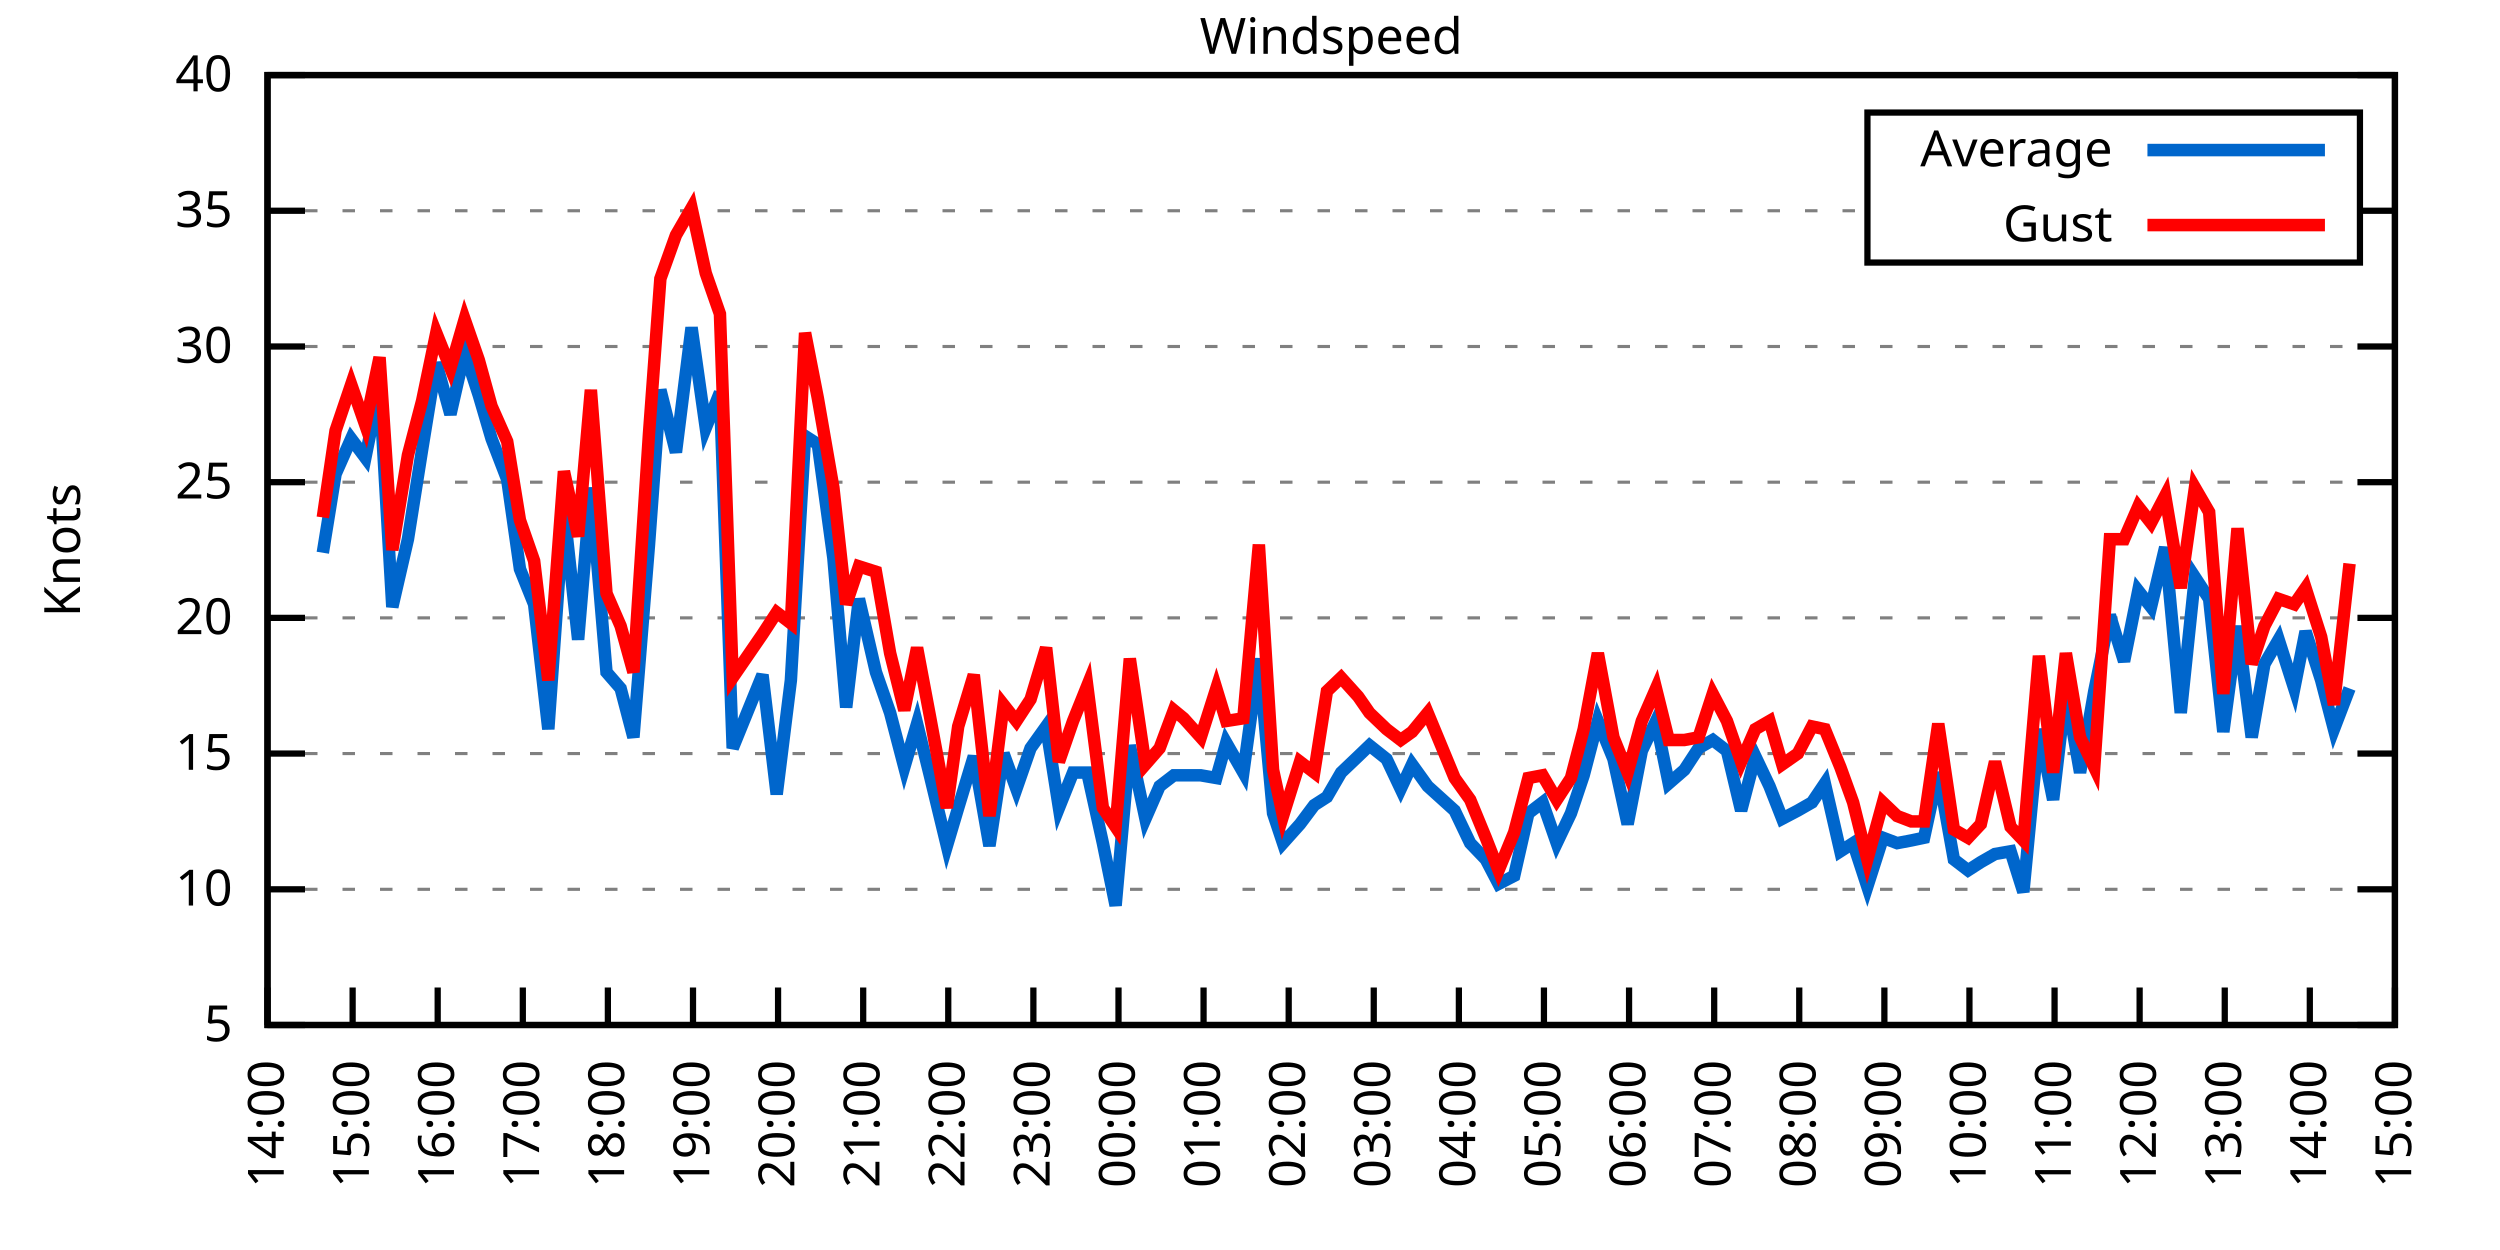
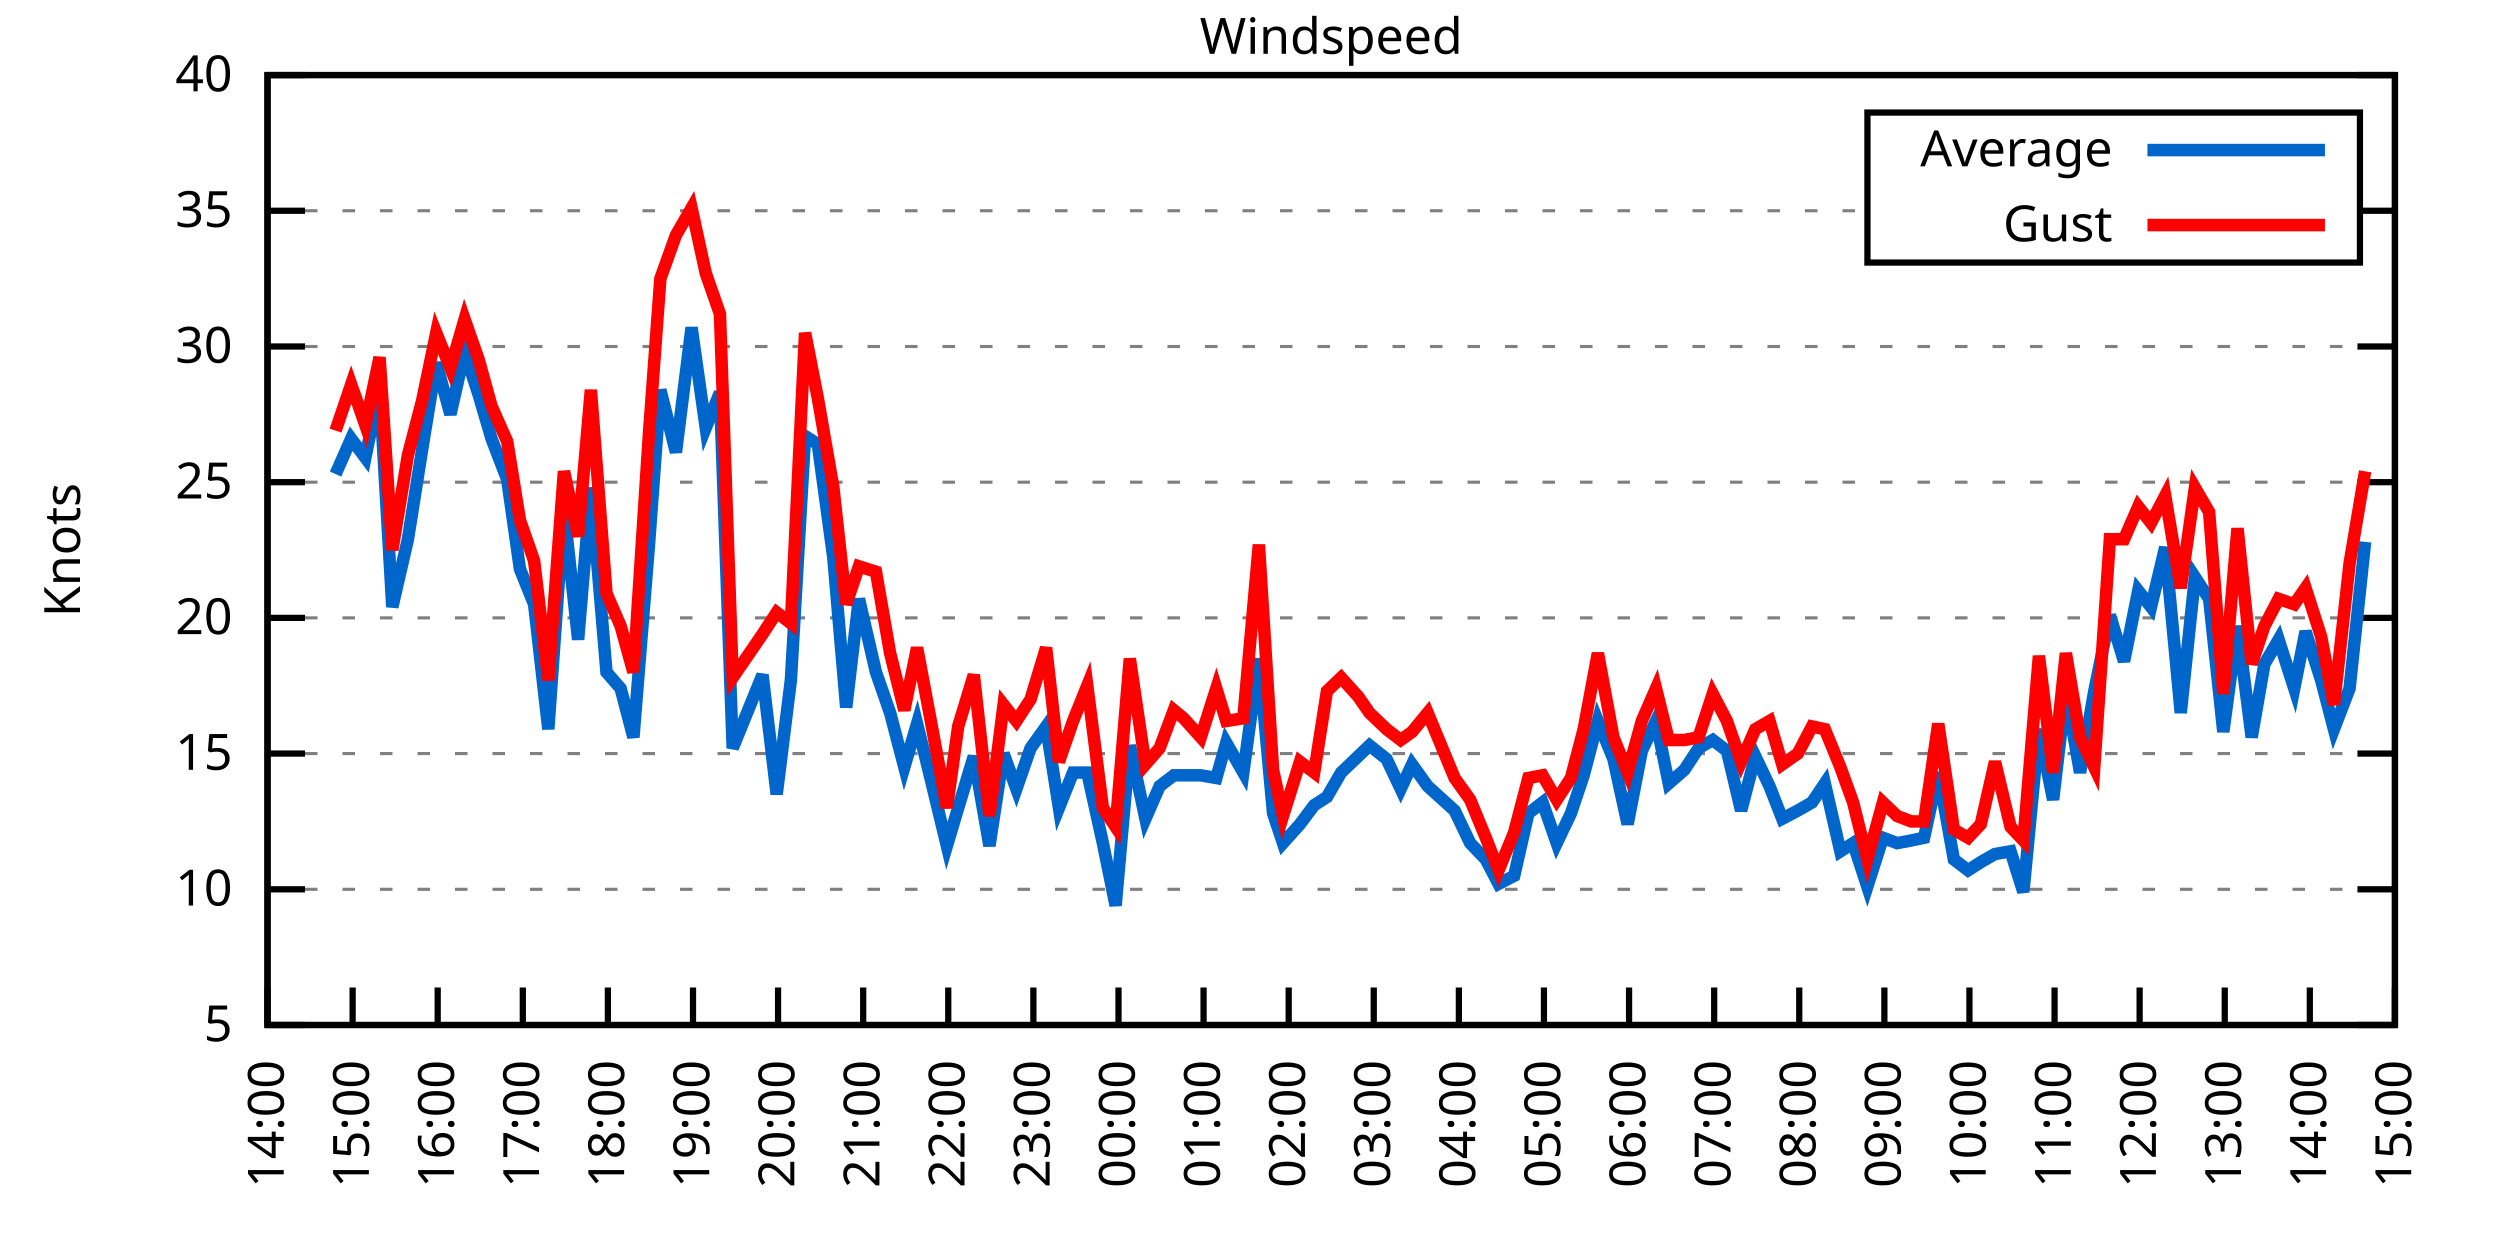
<svg xmlns="http://www.w3.org/2000/svg" xmlns:xlink="http://www.w3.org/1999/xlink" width="400" height="200" viewBox="0 0 400 200">
  <g id="gnuplot_canvas">
    <rect x="0" y="0" width="400" height="200" fill="none" />
    <defs>
      <circle id="gpDot" r="0.5" stroke-width="0.5" stroke="currentColor" />
      <path id="gpPt0" stroke-width="0.333" stroke="currentColor" d="M-1,0 h2 M0,-1 v2" />
      <path id="gpPt1" stroke-width="0.333" stroke="currentColor" d="M-1,-1 L1,1 M1,-1 L-1,1" />
      <path id="gpPt2" stroke-width="0.333" stroke="currentColor" d="M-1,0 L1,0 M0,-1 L0,1 M-1,-1 L1,1 M-1,1 L1,-1" />
      <rect id="gpPt3" stroke-width="0.333" stroke="currentColor" x="-1" y="-1" width="2" height="2" />
      <rect id="gpPt4" stroke-width="0.333" stroke="currentColor" fill="currentColor" x="-1" y="-1" width="2" height="2" />
      <circle id="gpPt5" stroke-width="0.333" stroke="currentColor" cx="0" cy="0" r="1" />
      <use xlink:href="#gpPt5" id="gpPt6" fill="currentColor" stroke="none" />
      <path id="gpPt7" stroke-width="0.333" stroke="currentColor" d="M0,-1.33 L-1.33,0.67 L1.33,0.67 z" />
      <use xlink:href="#gpPt7" id="gpPt8" fill="currentColor" stroke="none" />
      <use xlink:href="#gpPt7" id="gpPt9" stroke="currentColor" transform="rotate(180)" />
      <use xlink:href="#gpPt9" id="gpPt10" fill="currentColor" stroke="none" />
      <use xlink:href="#gpPt3" id="gpPt11" stroke="currentColor" transform="rotate(45)" />
      <use xlink:href="#gpPt11" id="gpPt12" fill="currentColor" stroke="none" />
      <path id="gpPt13" stroke-width="0.333" stroke="currentColor" d="M0,1.330 L1.265,0.411 L0.782,-1.067 L-0.782,-1.076 L-1.265,0.411 z" />
      <use xlink:href="#gpPt13" id="gpPt14" fill="currentColor" stroke="none" />
      <filter id="textbox" filterUnits="objectBoundingBox" x="0" y="0" height="1" width="1">
        <feFlood flood-color="white" flood-opacity="1" result="bgnd" />
        <feComposite in="SourceGraphic" in2="bgnd" operator="atop" />
      </filter>
      <filter id="greybox" filterUnits="objectBoundingBox" x="0" y="0" height="1" width="1">
        <feFlood flood-color="lightgrey" flood-opacity="1" result="grey" />
        <feComposite in="SourceGraphic" in2="grey" operator="atop" />
      </filter>
    </defs>
    <g fill="none" color="white" stroke="currentColor" stroke-width="1.00" stroke-linecap="butt" stroke-linejoin="miter">
</g>
    <g fill="none" color="black" stroke="currentColor" stroke-width="1.00" stroke-linecap="butt" stroke-linejoin="miter">
      <g stroke="none" shape-rendering="crispEdges">
        <polygon fill="rgb(255, 255, 255)" points="42.80,164.00 383.18,164.00 383.18,12.02 42.80,12.02 " />
      </g>
    </g>
    <g fill="none" color="black" stroke="currentColor" stroke-width="1.00" stroke-linecap="butt" stroke-linejoin="miter">
</g>
    <g fill="none" color="black" stroke="black" stroke-width="0.50" stroke-linecap="butt" stroke-linejoin="miter">
</g>
    <g fill="none" color="gray" stroke="currentColor" stroke-width="0.50" stroke-linecap="butt" stroke-linejoin="miter">
      <path stroke="gray" stroke-dasharray="2,4" class="gridline" d="M42.80,164.00 L383.19,164.00  " />
    </g>
    <g fill="none" color="gray" stroke="gray" stroke-width="1.00" stroke-linecap="butt" stroke-linejoin="miter">
</g>
    <g fill="none" color="black" stroke="currentColor" stroke-width="1.00" stroke-linecap="butt" stroke-linejoin="miter">
      <path stroke="black" d="M42.80,164.00 L48.80,164.00 M383.19,164.00 L377.19,164.00  " />
      <g transform="translate(37.20,166.60)" stroke="none" fill="black" font-family="Sans" font-size="8.00" text-anchor="end">
        <text>
          <tspan font-family="Sans"> 5</tspan>
        </text>
      </g>
    </g>
    <g fill="none" color="black" stroke="currentColor" stroke-width="1.00" stroke-linecap="butt" stroke-linejoin="miter">
</g>
    <g fill="none" color="black" stroke="black" stroke-width="0.50" stroke-linecap="butt" stroke-linejoin="miter">
</g>
    <g fill="none" color="gray" stroke="currentColor" stroke-width="0.50" stroke-linecap="butt" stroke-linejoin="miter">
      <path stroke="gray" stroke-dasharray="2,4" class="gridline" d="M42.80,142.29 L383.19,142.29  " />
    </g>
    <g fill="none" color="gray" stroke="gray" stroke-width="1.00" stroke-linecap="butt" stroke-linejoin="miter">
</g>
    <g fill="none" color="black" stroke="currentColor" stroke-width="1.00" stroke-linecap="butt" stroke-linejoin="miter">
      <path stroke="black" d="M42.80,142.29 L48.80,142.29 M383.19,142.29 L377.19,142.29  " />
      <g transform="translate(37.20,144.89)" stroke="none" fill="black" font-family="Sans" font-size="8.00" text-anchor="end">
        <text>
          <tspan font-family="Sans"> 10</tspan>
        </text>
      </g>
    </g>
    <g fill="none" color="black" stroke="currentColor" stroke-width="1.00" stroke-linecap="butt" stroke-linejoin="miter">
</g>
    <g fill="none" color="black" stroke="black" stroke-width="0.50" stroke-linecap="butt" stroke-linejoin="miter">
</g>
    <g fill="none" color="gray" stroke="currentColor" stroke-width="0.50" stroke-linecap="butt" stroke-linejoin="miter">
      <path stroke="gray" stroke-dasharray="2,4" class="gridline" d="M42.80,120.57 L383.19,120.57  " />
    </g>
    <g fill="none" color="gray" stroke="gray" stroke-width="1.00" stroke-linecap="butt" stroke-linejoin="miter">
</g>
    <g fill="none" color="black" stroke="currentColor" stroke-width="1.00" stroke-linecap="butt" stroke-linejoin="miter">
      <path stroke="black" d="M42.80,120.57 L48.80,120.57 M383.19,120.57 L377.19,120.57  " />
      <g transform="translate(37.20,123.17)" stroke="none" fill="black" font-family="Sans" font-size="8.00" text-anchor="end">
        <text>
          <tspan font-family="Sans"> 15</tspan>
        </text>
      </g>
    </g>
    <g fill="none" color="black" stroke="currentColor" stroke-width="1.00" stroke-linecap="butt" stroke-linejoin="miter">
</g>
    <g fill="none" color="black" stroke="black" stroke-width="0.50" stroke-linecap="butt" stroke-linejoin="miter">
</g>
    <g fill="none" color="gray" stroke="currentColor" stroke-width="0.50" stroke-linecap="butt" stroke-linejoin="miter">
      <path stroke="gray" stroke-dasharray="2,4" class="gridline" d="M42.80,98.86 L383.19,98.86  " />
    </g>
    <g fill="none" color="gray" stroke="gray" stroke-width="1.00" stroke-linecap="butt" stroke-linejoin="miter">
</g>
    <g fill="none" color="black" stroke="currentColor" stroke-width="1.00" stroke-linecap="butt" stroke-linejoin="miter">
      <path stroke="black" d="M42.80,98.86 L48.80,98.86 M383.19,98.86 L377.19,98.86  " />
      <g transform="translate(37.20,101.46)" stroke="none" fill="black" font-family="Sans" font-size="8.00" text-anchor="end">
        <text>
          <tspan font-family="Sans"> 20</tspan>
        </text>
      </g>
    </g>
    <g fill="none" color="black" stroke="currentColor" stroke-width="1.00" stroke-linecap="butt" stroke-linejoin="miter">
</g>
    <g fill="none" color="black" stroke="black" stroke-width="0.50" stroke-linecap="butt" stroke-linejoin="miter">
</g>
    <g fill="none" color="gray" stroke="currentColor" stroke-width="0.50" stroke-linecap="butt" stroke-linejoin="miter">
      <path stroke="gray" stroke-dasharray="2,4" class="gridline" d="M42.80,77.15 L383.19,77.15  " />
    </g>
    <g fill="none" color="gray" stroke="gray" stroke-width="1.00" stroke-linecap="butt" stroke-linejoin="miter">
</g>
    <g fill="none" color="black" stroke="currentColor" stroke-width="1.00" stroke-linecap="butt" stroke-linejoin="miter">
      <path stroke="black" d="M42.80,77.15 L48.80,77.15 M383.19,77.15 L377.19,77.15  " />
      <g transform="translate(37.20,79.75)" stroke="none" fill="black" font-family="Sans" font-size="8.00" text-anchor="end">
        <text>
          <tspan font-family="Sans"> 25</tspan>
        </text>
      </g>
    </g>
    <g fill="none" color="black" stroke="currentColor" stroke-width="1.00" stroke-linecap="butt" stroke-linejoin="miter">
</g>
    <g fill="none" color="black" stroke="black" stroke-width="0.50" stroke-linecap="butt" stroke-linejoin="miter">
</g>
    <g fill="none" color="gray" stroke="currentColor" stroke-width="0.50" stroke-linecap="butt" stroke-linejoin="miter">
      <path stroke="gray" stroke-dasharray="2,4" class="gridline" d="M42.80,55.44 L383.19,55.44  " />
    </g>
    <g fill="none" color="gray" stroke="gray" stroke-width="1.00" stroke-linecap="butt" stroke-linejoin="miter">
</g>
    <g fill="none" color="black" stroke="currentColor" stroke-width="1.00" stroke-linecap="butt" stroke-linejoin="miter">
      <path stroke="black" d="M42.80,55.44 L48.80,55.44 M383.19,55.44 L377.19,55.44  " />
      <g transform="translate(37.20,58.04)" stroke="none" fill="black" font-family="Sans" font-size="8.00" text-anchor="end">
        <text>
          <tspan font-family="Sans"> 30</tspan>
        </text>
      </g>
    </g>
    <g fill="none" color="black" stroke="currentColor" stroke-width="1.00" stroke-linecap="butt" stroke-linejoin="miter">
</g>
    <g fill="none" color="black" stroke="black" stroke-width="0.50" stroke-linecap="butt" stroke-linejoin="miter">
</g>
    <g fill="none" color="gray" stroke="currentColor" stroke-width="0.50" stroke-linecap="butt" stroke-linejoin="miter">
      <path stroke="gray" stroke-dasharray="2,4" class="gridline" d="M42.80,33.72 L298.79,33.72 M377.59,33.72 L383.19,33.72  " />
    </g>
    <g fill="none" color="gray" stroke="gray" stroke-width="1.00" stroke-linecap="butt" stroke-linejoin="miter">
</g>
    <g fill="none" color="black" stroke="currentColor" stroke-width="1.00" stroke-linecap="butt" stroke-linejoin="miter">
      <path stroke="black" d="M42.80,33.72 L48.80,33.72 M383.19,33.72 L377.19,33.72  " />
      <g transform="translate(37.20,36.32)" stroke="none" fill="black" font-family="Sans" font-size="8.00" text-anchor="end">
        <text>
          <tspan font-family="Sans"> 35</tspan>
        </text>
      </g>
    </g>
    <g fill="none" color="black" stroke="currentColor" stroke-width="1.00" stroke-linecap="butt" stroke-linejoin="miter">
</g>
    <g fill="none" color="black" stroke="black" stroke-width="0.50" stroke-linecap="butt" stroke-linejoin="miter">
</g>
    <g fill="none" color="gray" stroke="currentColor" stroke-width="0.50" stroke-linecap="butt" stroke-linejoin="miter">
      <path stroke="gray" stroke-dasharray="2,4" class="gridline" d="M42.80,12.01 L383.19,12.01  " />
    </g>
    <g fill="none" color="gray" stroke="gray" stroke-width="1.00" stroke-linecap="butt" stroke-linejoin="miter">
</g>
    <g fill="none" color="black" stroke="currentColor" stroke-width="1.00" stroke-linecap="butt" stroke-linejoin="miter">
      <path stroke="black" d="M42.80,12.01 L48.80,12.01 M383.19,12.01 L377.19,12.01  " />
      <g transform="translate(37.20,14.61)" stroke="none" fill="black" font-family="Sans" font-size="8.00" text-anchor="end">
        <text>
          <tspan font-family="Sans"> 40</tspan>
        </text>
      </g>
    </g>
    <g fill="none" color="black" stroke="currentColor" stroke-width="1.00" stroke-linecap="butt" stroke-linejoin="miter">
      <path stroke="black" d="M42.80,164.00 L42.80,158.00  " />
      <g transform="translate(45.40,169.60) rotate(270.00)" stroke="none" fill="black" font-family="Sans" font-size="8.00" text-anchor="end">
        <text>
          <tspan font-family="Sans">14:00</tspan>
        </text>
      </g>
    </g>
    <g fill="none" color="black" stroke="currentColor" stroke-width="1.00" stroke-linecap="butt" stroke-linejoin="miter">
      <path stroke="black" d="M56.42,164.00 L56.42,158.00  " />
      <g transform="translate(59.02,169.60) rotate(270.00)" stroke="none" fill="black" font-family="Sans" font-size="8.00" text-anchor="end">
        <text>
          <tspan font-family="Sans">15:00</tspan>
        </text>
      </g>
    </g>
    <g fill="none" color="black" stroke="currentColor" stroke-width="1.00" stroke-linecap="butt" stroke-linejoin="miter">
      <path stroke="black" d="M70.03,164.00 L70.03,158.00  " />
      <g transform="translate(72.63,169.60) rotate(270.00)" stroke="none" fill="black" font-family="Sans" font-size="8.00" text-anchor="end">
        <text>
          <tspan font-family="Sans">16:00</tspan>
        </text>
      </g>
    </g>
    <g fill="none" color="black" stroke="currentColor" stroke-width="1.00" stroke-linecap="butt" stroke-linejoin="miter">
      <path stroke="black" d="M83.65,164.00 L83.65,158.00  " />
      <g transform="translate(86.25,169.60) rotate(270.00)" stroke="none" fill="black" font-family="Sans" font-size="8.00" text-anchor="end">
        <text>
          <tspan font-family="Sans">17:00</tspan>
        </text>
      </g>
    </g>
    <g fill="none" color="black" stroke="currentColor" stroke-width="1.00" stroke-linecap="butt" stroke-linejoin="miter">
      <path stroke="black" d="M97.26,164.00 L97.26,158.00  " />
      <g transform="translate(99.86,169.60) rotate(270.00)" stroke="none" fill="black" font-family="Sans" font-size="8.00" text-anchor="end">
        <text>
          <tspan font-family="Sans">18:00</tspan>
        </text>
      </g>
    </g>
    <g fill="none" color="black" stroke="currentColor" stroke-width="1.00" stroke-linecap="butt" stroke-linejoin="miter">
      <path stroke="black" d="M110.88,164.00 L110.88,158.00  " />
      <g transform="translate(113.48,169.60) rotate(270.00)" stroke="none" fill="black" font-family="Sans" font-size="8.00" text-anchor="end">
        <text>
          <tspan font-family="Sans">19:00</tspan>
        </text>
      </g>
    </g>
    <g fill="none" color="black" stroke="currentColor" stroke-width="1.00" stroke-linecap="butt" stroke-linejoin="miter">
      <path stroke="black" d="M124.49,164.00 L124.49,158.00  " />
      <g transform="translate(127.09,169.60) rotate(270.00)" stroke="none" fill="black" font-family="Sans" font-size="8.00" text-anchor="end">
        <text>
          <tspan font-family="Sans">20:00</tspan>
        </text>
      </g>
    </g>
    <g fill="none" color="black" stroke="currentColor" stroke-width="1.00" stroke-linecap="butt" stroke-linejoin="miter">
      <path stroke="black" d="M138.11,164.00 L138.11,158.00  " />
      <g transform="translate(140.71,169.60) rotate(270.00)" stroke="none" fill="black" font-family="Sans" font-size="8.00" text-anchor="end">
        <text>
          <tspan font-family="Sans">21:00</tspan>
        </text>
      </g>
    </g>
    <g fill="none" color="black" stroke="currentColor" stroke-width="1.00" stroke-linecap="butt" stroke-linejoin="miter">
      <path stroke="black" d="M151.72,164.00 L151.72,158.00  " />
      <g transform="translate(154.32,169.60) rotate(270.00)" stroke="none" fill="black" font-family="Sans" font-size="8.00" text-anchor="end">
        <text>
          <tspan font-family="Sans">22:00</tspan>
        </text>
      </g>
    </g>
    <g fill="none" color="black" stroke="currentColor" stroke-width="1.00" stroke-linecap="butt" stroke-linejoin="miter">
      <path stroke="black" d="M165.34,164.00 L165.34,158.00  " />
      <g transform="translate(167.94,169.60) rotate(270.00)" stroke="none" fill="black" font-family="Sans" font-size="8.00" text-anchor="end">
        <text>
          <tspan font-family="Sans">23:00</tspan>
        </text>
      </g>
    </g>
    <g fill="none" color="black" stroke="currentColor" stroke-width="1.00" stroke-linecap="butt" stroke-linejoin="miter">
      <path stroke="black" d="M178.96,164.00 L178.96,158.00  " />
      <g transform="translate(181.56,169.60) rotate(270.00)" stroke="none" fill="black" font-family="Sans" font-size="8.00" text-anchor="end">
        <text>
          <tspan font-family="Sans">00:00</tspan>
        </text>
      </g>
    </g>
    <g fill="none" color="black" stroke="currentColor" stroke-width="1.00" stroke-linecap="butt" stroke-linejoin="miter">
      <path stroke="black" d="M192.57,164.00 L192.57,158.00  " />
      <g transform="translate(195.17,169.60) rotate(270.00)" stroke="none" fill="black" font-family="Sans" font-size="8.00" text-anchor="end">
        <text>
          <tspan font-family="Sans">01:00</tspan>
        </text>
      </g>
    </g>
    <g fill="none" color="black" stroke="currentColor" stroke-width="1.00" stroke-linecap="butt" stroke-linejoin="miter">
      <path stroke="black" d="M206.19,164.00 L206.19,158.00  " />
      <g transform="translate(208.79,169.60) rotate(270.00)" stroke="none" fill="black" font-family="Sans" font-size="8.00" text-anchor="end">
        <text>
          <tspan font-family="Sans">02:00</tspan>
        </text>
      </g>
    </g>
    <g fill="none" color="black" stroke="currentColor" stroke-width="1.00" stroke-linecap="butt" stroke-linejoin="miter">
      <path stroke="black" d="M219.80,164.00 L219.80,158.00  " />
      <g transform="translate(222.40,169.60) rotate(270.00)" stroke="none" fill="black" font-family="Sans" font-size="8.00" text-anchor="end">
        <text>
          <tspan font-family="Sans">03:00</tspan>
        </text>
      </g>
    </g>
    <g fill="none" color="black" stroke="currentColor" stroke-width="1.00" stroke-linecap="butt" stroke-linejoin="miter">
      <path stroke="black" d="M233.42,164.00 L233.42,158.00  " />
      <g transform="translate(236.02,169.60) rotate(270.00)" stroke="none" fill="black" font-family="Sans" font-size="8.00" text-anchor="end">
        <text>
          <tspan font-family="Sans">04:00</tspan>
        </text>
      </g>
    </g>
    <g fill="none" color="black" stroke="currentColor" stroke-width="1.00" stroke-linecap="butt" stroke-linejoin="miter">
      <path stroke="black" d="M247.03,164.00 L247.03,158.00  " />
      <g transform="translate(249.63,169.60) rotate(270.00)" stroke="none" fill="black" font-family="Sans" font-size="8.00" text-anchor="end">
        <text>
          <tspan font-family="Sans">05:00</tspan>
        </text>
      </g>
    </g>
    <g fill="none" color="black" stroke="currentColor" stroke-width="1.00" stroke-linecap="butt" stroke-linejoin="miter">
      <path stroke="black" d="M260.65,164.00 L260.65,158.00  " />
      <g transform="translate(263.25,169.60) rotate(270.00)" stroke="none" fill="black" font-family="Sans" font-size="8.00" text-anchor="end">
        <text>
          <tspan font-family="Sans">06:00</tspan>
        </text>
      </g>
    </g>
    <g fill="none" color="black" stroke="currentColor" stroke-width="1.00" stroke-linecap="butt" stroke-linejoin="miter">
      <path stroke="black" d="M274.27,164.00 L274.27,158.00  " />
      <g transform="translate(276.87,169.60) rotate(270.00)" stroke="none" fill="black" font-family="Sans" font-size="8.00" text-anchor="end">
        <text>
          <tspan font-family="Sans">07:00</tspan>
        </text>
      </g>
    </g>
    <g fill="none" color="black" stroke="currentColor" stroke-width="1.00" stroke-linecap="butt" stroke-linejoin="miter">
      <path stroke="black" d="M287.88,164.00 L287.88,158.00  " />
      <g transform="translate(290.48,169.60) rotate(270.00)" stroke="none" fill="black" font-family="Sans" font-size="8.00" text-anchor="end">
        <text>
          <tspan font-family="Sans">08:00</tspan>
        </text>
      </g>
    </g>
    <g fill="none" color="black" stroke="currentColor" stroke-width="1.00" stroke-linecap="butt" stroke-linejoin="miter">
      <path stroke="black" d="M301.50,164.00 L301.50,158.00  " />
      <g transform="translate(304.10,169.60) rotate(270.00)" stroke="none" fill="black" font-family="Sans" font-size="8.00" text-anchor="end">
        <text>
          <tspan font-family="Sans">09:00</tspan>
        </text>
      </g>
    </g>
    <g fill="none" color="black" stroke="currentColor" stroke-width="1.00" stroke-linecap="butt" stroke-linejoin="miter">
      <path stroke="black" d="M315.11,164.00 L315.11,158.00  " />
      <g transform="translate(317.71,169.60) rotate(270.00)" stroke="none" fill="black" font-family="Sans" font-size="8.00" text-anchor="end">
        <text>
          <tspan font-family="Sans">10:00</tspan>
        </text>
      </g>
    </g>
    <g fill="none" color="black" stroke="currentColor" stroke-width="1.00" stroke-linecap="butt" stroke-linejoin="miter">
      <path stroke="black" d="M328.73,164.00 L328.73,158.00  " />
      <g transform="translate(331.33,169.60) rotate(270.00)" stroke="none" fill="black" font-family="Sans" font-size="8.00" text-anchor="end">
        <text>
          <tspan font-family="Sans">11:00</tspan>
        </text>
      </g>
    </g>
    <g fill="none" color="black" stroke="currentColor" stroke-width="1.00" stroke-linecap="butt" stroke-linejoin="miter">
      <path stroke="black" d="M342.34,164.00 L342.34,158.00  " />
      <g transform="translate(344.94,169.60) rotate(270.00)" stroke="none" fill="black" font-family="Sans" font-size="8.00" text-anchor="end">
        <text>
          <tspan font-family="Sans">12:00</tspan>
        </text>
      </g>
    </g>
    <g fill="none" color="black" stroke="currentColor" stroke-width="1.00" stroke-linecap="butt" stroke-linejoin="miter">
      <path stroke="black" d="M355.96,164.00 L355.96,158.00  " />
      <g transform="translate(358.56,169.60) rotate(270.00)" stroke="none" fill="black" font-family="Sans" font-size="8.00" text-anchor="end">
        <text>
          <tspan font-family="Sans">13:00</tspan>
        </text>
      </g>
    </g>
    <g fill="none" color="black" stroke="currentColor" stroke-width="1.00" stroke-linecap="butt" stroke-linejoin="miter">
      <path stroke="black" d="M369.57,164.00 L369.57,158.00  " />
      <g transform="translate(372.17,169.60) rotate(270.00)" stroke="none" fill="black" font-family="Sans" font-size="8.00" text-anchor="end">
        <text>
          <tspan font-family="Sans">14:00</tspan>
        </text>
      </g>
    </g>
    <g fill="none" color="black" stroke="currentColor" stroke-width="1.00" stroke-linecap="butt" stroke-linejoin="miter">
      <path stroke="black" d="M383.19,164.00 L383.19,158.00  " />
      <g transform="translate(385.79,169.60) rotate(270.00)" stroke="none" fill="black" font-family="Sans" font-size="8.00" text-anchor="end">
        <text>
          <tspan font-family="Sans">15:00</tspan>
        </text>
      </g>
    </g>
    <g fill="none" color="black" stroke="currentColor" stroke-width="1.00" stroke-linecap="butt" stroke-linejoin="miter">
</g>
    <g fill="none" color="black" stroke="currentColor" stroke-width="1.00" stroke-linecap="butt" stroke-linejoin="miter">
      <path stroke="black" d="M42.80,12.01 L42.80,164.00 L383.19,164.00 L383.19,12.01 L42.80,12.01 Z  " />
    </g>
    <g fill="none" color="black" stroke="currentColor" stroke-width="1.00" stroke-linecap="butt" stroke-linejoin="miter">
</g>
    <g fill="none" color="black" stroke="currentColor" stroke-width="1.00" stroke-linecap="butt" stroke-linejoin="miter">
      <path stroke="black" d="M298.79,42.01 L298.79,18.01 L377.59,18.01 L377.59,42.01 L298.79,42.01 Z  " />
    </g>
    <g id="Windspeed_plot_1">
      <g fill="none" color="white" stroke="black" stroke-width="2.00" stroke-linecap="butt" stroke-linejoin="miter">
</g>
      <g fill="none" color="black" stroke="currentColor" stroke-width="2.00" stroke-linecap="butt" stroke-linejoin="miter">
        <g transform="translate(337.99,26.61)" stroke="none" fill="black" font-family="Sans" font-size="8.00" text-anchor="end">
          <text>
            <tspan font-family="Sans">Average</tspan>
          </text>
        </g>
      </g>
      <g fill="none" color="black" stroke="currentColor" stroke-width="2.00" stroke-linecap="butt" stroke-linejoin="miter">
-         <path stroke="rgb(  0, 102, 204)" d="M343.59,24.01 L371.99,24.01 M51.65,88.44 L53.69,75.85 L56.19,70.20 L58.46,73.24 L60.73,61.95 L62.77,97.12   L65.27,86.27 L67.54,71.94 L69.80,58.04 L72.07,66.29 L74.34,56.30 L76.61,63.25 L78.65,70.20 L81.15,76.71   L83.19,91.04 L85.46,96.69 L87.73,116.67 L90.23,81.49 L92.50,102.34 L94.54,78.02 L97.04,107.55 L99.30,110.15   L101.35,117.97 L103.84,87.14 L105.66,62.38 L108.15,72.37 L110.65,52.40 L112.92,68.46 L115.19,62.82 L117.23,119.71   L122.00,107.98 L124.27,127.09 L126.54,108.85 L128.81,69.77 L130.85,71.07 L133.34,89.31 L135.39,113.19 L137.43,95.82   L140.15,107.55 L142.42,114.06 L144.69,122.75 L146.73,115.80 L148.77,124.05 L151.50,135.34 L153.31,129.26 L155.81,121.01   L158.31,135.34 L160.57,120.57 L162.62,126.22 L164.89,119.71 L167.38,116.23 L169.43,129.26 L171.69,123.61 L173.96,123.61   L176.46,134.90 L178.50,144.89 L180.77,119.27 L183.27,131.00 L185.54,125.79 L187.81,124.05 L189.39,124.05 L192.12,124.05   L194.61,124.48 L196.20,118.84 L198.93,123.61 L201.42,105.38 L203.69,130.13 L205.28,134.90 L208.00,131.86 L210.27,128.83   L212.31,127.52 L214.58,123.61 L217.31,121.01 L219.12,119.27 L221.85,121.44 L224.11,126.22 L225.93,122.31 L228.43,125.79   L232.74,129.69 L235.23,134.90 L237.73,137.51 L239.77,141.42 L242.27,140.12 L244.54,130.13 L246.81,128.39 L249.08,134.90   L251.35,130.13 L253.39,124.05 L255.66,115.36 L258.15,121.44 L260.42,131.86 L262.69,120.14 L264.96,115.36 L267.00,125.35   L269.50,123.18 L271.77,119.71 L274.04,118.40 L276.31,120.14 L278.58,129.69 L280.85,121.01 L283.12,125.79 L285.16,131.00   L287.65,129.69 L289.92,128.39 L291.97,125.35 L294.46,136.21 L296.50,134.90 L298.77,141.85 L301.27,134.04 L303.54,134.90   L305.81,134.47 L307.85,134.04 L310.12,123.61 L312.62,137.51 L314.89,139.25 L316.93,137.94 L319.20,136.64 L321.69,136.21   L323.74,142.72 L326.23,116.67 L328.50,127.96 L330.54,110.59 L332.81,123.61 L335.08,110.59 L337.58,98.43 L339.85,105.81   L342.12,94.52 L344.16,97.12 L346.43,87.57 L348.92,114.06 L351.19,92.35 L353.46,95.82 L355.73,117.10 L358.00,100.16   L360.27,117.97 L362.31,106.24 L364.58,102.34 L367.08,110.15 L368.89,101.03 L371.39,108.85 L373.43,116.67 L375.93,110.15    " />
+         <path stroke="rgb(  0, 102, 204)" d="M343.59,24.01 L371.99,24.01 M53.69,75.85 L56.19,70.20 L58.46,73.24 L60.73,61.95 L62.77,97.12 L65.27,86.27   L67.54,71.94 L69.80,58.04 L72.07,66.29 L74.34,56.30 L76.61,63.25 L78.65,70.20 L81.15,76.71 L83.19,91.04   L85.46,96.69 L87.73,116.67 L90.23,81.49 L92.50,102.34 L94.54,78.02 L97.04,107.55 L99.30,110.15 L101.35,117.97   L103.84,87.14 L105.66,62.38 L108.15,72.37 L110.65,52.40 L112.92,68.46 L115.19,62.82 L117.23,119.71 L122.00,107.98   L124.27,127.09 L126.54,108.85 L128.81,69.77 L130.85,71.07 L133.34,89.31 L135.39,113.19 L137.43,95.82 L140.15,107.55   L142.42,114.06 L144.69,122.75 L146.73,115.80 L148.77,124.05 L151.50,135.34 L153.31,129.26 L155.81,121.01 L158.31,135.34   L160.57,120.57 L162.62,126.22 L164.89,119.71 L167.38,116.23 L169.43,129.26 L171.69,123.61 L173.96,123.61 L176.46,134.90   L178.50,144.89 L180.77,119.27 L183.27,131.00 L185.54,125.79 L187.81,124.05 L189.39,124.05 L192.12,124.05 L194.61,124.48   L196.20,118.84 L198.93,123.61 L201.42,105.38 L203.69,130.13 L205.28,134.90 L208.00,131.86 L210.27,128.83 L212.31,127.52   L214.58,123.61 L217.31,121.01 L219.12,119.27 L221.85,121.44 L224.11,126.22 L225.93,122.31 L228.43,125.79 L232.74,129.69   L235.23,134.90 L237.73,137.51 L239.77,141.42 L242.27,140.12 L244.54,130.13 L246.81,128.39 L249.08,134.90 L251.35,130.13   L253.39,124.05 L255.66,115.36 L258.15,121.44 L260.42,131.86 L262.69,120.14 L264.96,115.36 L267.00,125.35 L269.50,123.18   L271.77,119.71 L274.04,118.40 L276.31,120.14 L278.58,129.69 L280.85,121.01 L283.12,125.79 L285.16,131.00 L287.65,129.69   L289.92,128.39 L291.97,125.35 L294.46,136.21 L296.50,134.90 L298.77,141.85 L301.27,134.04 L303.54,134.90 L305.81,134.47   L307.85,134.04 L310.12,123.61 L312.62,137.51 L314.89,139.25 L316.93,137.94 L319.20,136.64 L321.69,136.21 L323.74,142.72   L326.23,116.67 L328.50,127.96 L330.54,110.59 L332.81,123.61 L335.08,110.59 L337.58,98.43 L339.85,105.81 L342.12,94.52   L344.16,97.12 L346.43,87.57 L348.92,114.06 L351.19,92.35 L353.46,95.82 L355.73,117.10 L358.00,100.16 L360.27,117.97   L362.31,106.24 L364.58,102.34 L367.08,110.15 L368.89,101.03 L371.39,108.85 L373.43,116.67 L375.93,110.15 L378.42,86.70    " />
      </g>
    </g>
    <g id="Windspeed_plot_2">
      <g fill="none" color="black" stroke="currentColor" stroke-width="2.00" stroke-linecap="butt" stroke-linejoin="miter">
        <g transform="translate(337.99,38.61)" stroke="none" fill="black" font-family="Sans" font-size="8.00" text-anchor="end">
          <text>
            <tspan font-family="Sans">Gust</tspan>
          </text>
        </g>
      </g>
      <g fill="none" color="black" stroke="currentColor" stroke-width="2.00" stroke-linecap="butt" stroke-linejoin="miter">
-         <path stroke="rgb(255,   0,   0)" d="M343.59,36.01 L371.99,36.01 M51.65,82.79 L53.69,68.90 L56.19,61.52 L58.46,68.03 L60.73,57.17 L62.77,88.00   L65.27,72.81 L67.54,64.12 L69.80,53.26 L72.07,58.91 L74.34,51.09 L76.61,57.61 L78.65,64.99 L81.15,70.63   L83.19,83.23 L85.46,89.74 L87.73,108.85 L90.23,75.41 L92.50,85.83 L94.54,62.38 L97.04,94.95 L99.30,100.16   L101.35,107.55 L103.84,69.33 L105.66,44.58 L108.15,37.63 L110.65,33.29 L112.92,43.71 L115.19,50.22 L117.23,108.42   L122.00,101.47 L124.27,97.99 L126.54,99.73 L128.81,53.26 L130.85,63.69 L133.34,78.02 L135.39,96.69 L137.43,90.61   L140.15,91.48 L142.42,104.51 L144.69,113.63 L146.73,103.64 L148.77,114.49 L151.50,129.26 L153.31,116.23 L155.81,107.98   L158.31,130.56 L160.57,112.76 L162.62,115.36 L164.89,111.89 L167.38,103.64 L169.43,121.88 L171.69,115.36 L173.96,109.72   L176.46,129.26 L178.50,132.30 L180.77,105.38 L183.27,122.31 L185.54,119.71 L187.81,113.63 L189.39,114.93 L192.12,117.97   L194.61,110.15 L196.20,115.36 L198.93,114.93 L201.42,87.14 L203.69,123.18 L205.28,130.56 L208.00,121.88 L210.27,123.61   L212.31,110.59 L214.58,108.42 L217.31,111.45 L219.12,114.06 L221.85,116.67 L224.11,118.40 L225.93,117.10 L228.43,114.06   L232.74,124.48 L235.23,127.96 L237.73,134.04 L239.77,139.25 L242.27,133.17 L244.54,124.48 L246.81,124.05 L249.08,127.96   L251.35,124.48 L253.39,116.67 L255.66,104.51 L258.15,117.97 L260.42,123.61 L262.69,115.36 L264.96,110.15 L267.00,118.40   L269.50,118.40 L271.77,117.97 L274.04,111.02 L276.31,115.36 L278.58,121.88 L280.85,116.67 L283.12,115.36 L285.16,122.31   L287.65,120.57 L289.92,116.23 L291.97,116.67 L294.46,122.75 L296.50,128.39 L298.77,137.51 L301.27,128.39 L303.54,130.56   L305.81,131.43 L307.85,131.43 L310.12,115.80 L312.62,132.73 L314.89,134.04 L316.93,131.86 L319.20,121.88 L321.69,132.30   L323.74,134.47 L326.23,104.94 L328.50,123.61 L330.54,104.51 L332.81,117.97 L335.08,122.75 L337.58,86.27 L339.85,86.27   L342.12,81.06 L344.16,83.66 L346.43,79.32 L348.92,94.08 L351.19,78.02 L353.46,81.93 L355.73,111.02 L358.00,84.53   L360.27,106.24 L362.31,100.16 L364.58,95.82 L367.08,96.69 L368.89,94.08 L371.39,101.90 L373.43,112.76 L375.93,90.18    " />
+         <path stroke="rgb(255,   0,   0)" d="M343.59,36.01 L371.99,36.01 M53.69,68.90 L56.19,61.52 L58.46,68.03 L60.73,57.17 L62.77,88.00 L65.27,72.81   L67.54,64.12 L69.80,53.26 L72.07,58.91 L74.34,51.09 L76.61,57.61 L78.65,64.99 L81.15,70.63 L83.19,83.23   L85.46,89.74 L87.73,108.85 L90.23,75.41 L92.50,85.83 L94.54,62.38 L97.04,94.95 L99.30,100.16 L101.35,107.55   L103.84,69.33 L105.66,44.58 L108.15,37.63 L110.65,33.29 L112.92,43.71 L115.19,50.22 L117.23,108.42 L122.00,101.47   L124.27,97.99 L126.54,99.73 L128.81,53.26 L130.85,63.69 L133.34,78.02 L135.39,96.69 L137.43,90.61 L140.15,91.48   L142.42,104.51 L144.69,113.63 L146.73,103.64 L148.77,114.49 L151.50,129.26 L153.31,116.23 L155.81,107.98 L158.31,130.56   L160.57,112.76 L162.62,115.36 L164.89,111.89 L167.38,103.64 L169.43,121.88 L171.69,115.36 L173.96,109.72 L176.46,129.26   L178.50,132.30 L180.77,105.38 L183.27,122.31 L185.54,119.71 L187.81,113.63 L189.39,114.93 L192.12,117.97 L194.61,110.15   L196.20,115.36 L198.93,114.93 L201.42,87.14 L203.69,123.18 L205.28,130.56 L208.00,121.88 L210.27,123.61 L212.31,110.59   L214.58,108.42 L217.31,111.45 L219.12,114.06 L221.85,116.67 L224.11,118.40 L225.93,117.10 L228.43,114.06 L232.74,124.48   L235.23,127.96 L237.73,134.04 L239.77,139.25 L242.27,133.17 L244.54,124.48 L246.81,124.05 L249.08,127.96 L251.35,124.48   L253.39,116.67 L255.66,104.51 L258.15,117.97 L260.42,123.61 L262.69,115.36 L264.96,110.15 L267.00,118.40 L269.50,118.40   L271.77,117.97 L274.04,111.02 L276.31,115.36 L278.58,121.88 L280.85,116.67 L283.12,115.36 L285.16,122.31 L287.65,120.57   L289.92,116.23 L291.97,116.67 L294.46,122.75 L296.50,128.39 L298.77,137.51 L301.27,128.39 L303.54,130.56 L305.81,131.43   L307.85,131.43 L310.12,115.80 L312.62,132.73 L314.89,134.04 L316.93,131.86 L319.20,121.88 L321.69,132.30 L323.74,134.47   L326.23,104.94 L328.50,123.61 L330.54,104.51 L332.81,117.97 L335.08,122.75 L337.58,86.27 L339.85,86.27 L342.12,81.06   L344.16,83.66 L346.43,79.32 L348.92,94.08 L351.19,78.02 L353.46,81.93 L355.73,111.02 L358.00,84.53 L360.27,106.24   L362.31,100.16 L364.58,95.82 L367.08,96.69 L368.89,94.08 L371.39,101.90 L373.43,112.76 L375.93,90.18 L378.42,75.41    " />
      </g>
    </g>
    <g fill="none" color="black" stroke="currentColor" stroke-width="2.00" stroke-linecap="butt" stroke-linejoin="miter">
</g>
    <g fill="none" color="black" stroke="black" stroke-width="1.00" stroke-linecap="butt" stroke-linejoin="miter">
</g>
    <g fill="none" color="black" stroke="currentColor" stroke-width="1.00" stroke-linecap="butt" stroke-linejoin="miter">
      <path stroke="black" d="M42.80,12.01 L42.80,164.00 L383.19,164.00 L383.19,12.01 L42.80,12.01 Z  " />
      <g transform="translate(12.80,88.01) rotate(270.00)" stroke="none" fill="black" font-family="Sans" font-size="8.00" text-anchor="middle">
        <text>
          <tspan font-family="Sans">Knots</tspan>
        </text>
      </g>
    </g>
    <g fill="none" color="black" stroke="currentColor" stroke-width="1.00" stroke-linecap="butt" stroke-linejoin="miter">
</g>
    <g fill="none" color="black" stroke="currentColor" stroke-width="1.00" stroke-linecap="butt" stroke-linejoin="miter">
      <g transform="translate(212.99,8.61)" stroke="none" fill="black" font-family="Sans" font-size="8.00" text-anchor="middle">
        <text>
          <tspan font-family="Sans">Windspeed</tspan>
        </text>
      </g>
    </g>
    <g fill="none" color="black" stroke="currentColor" stroke-width="1.00" stroke-linecap="butt" stroke-linejoin="miter">
</g>
  </g>
</svg>
